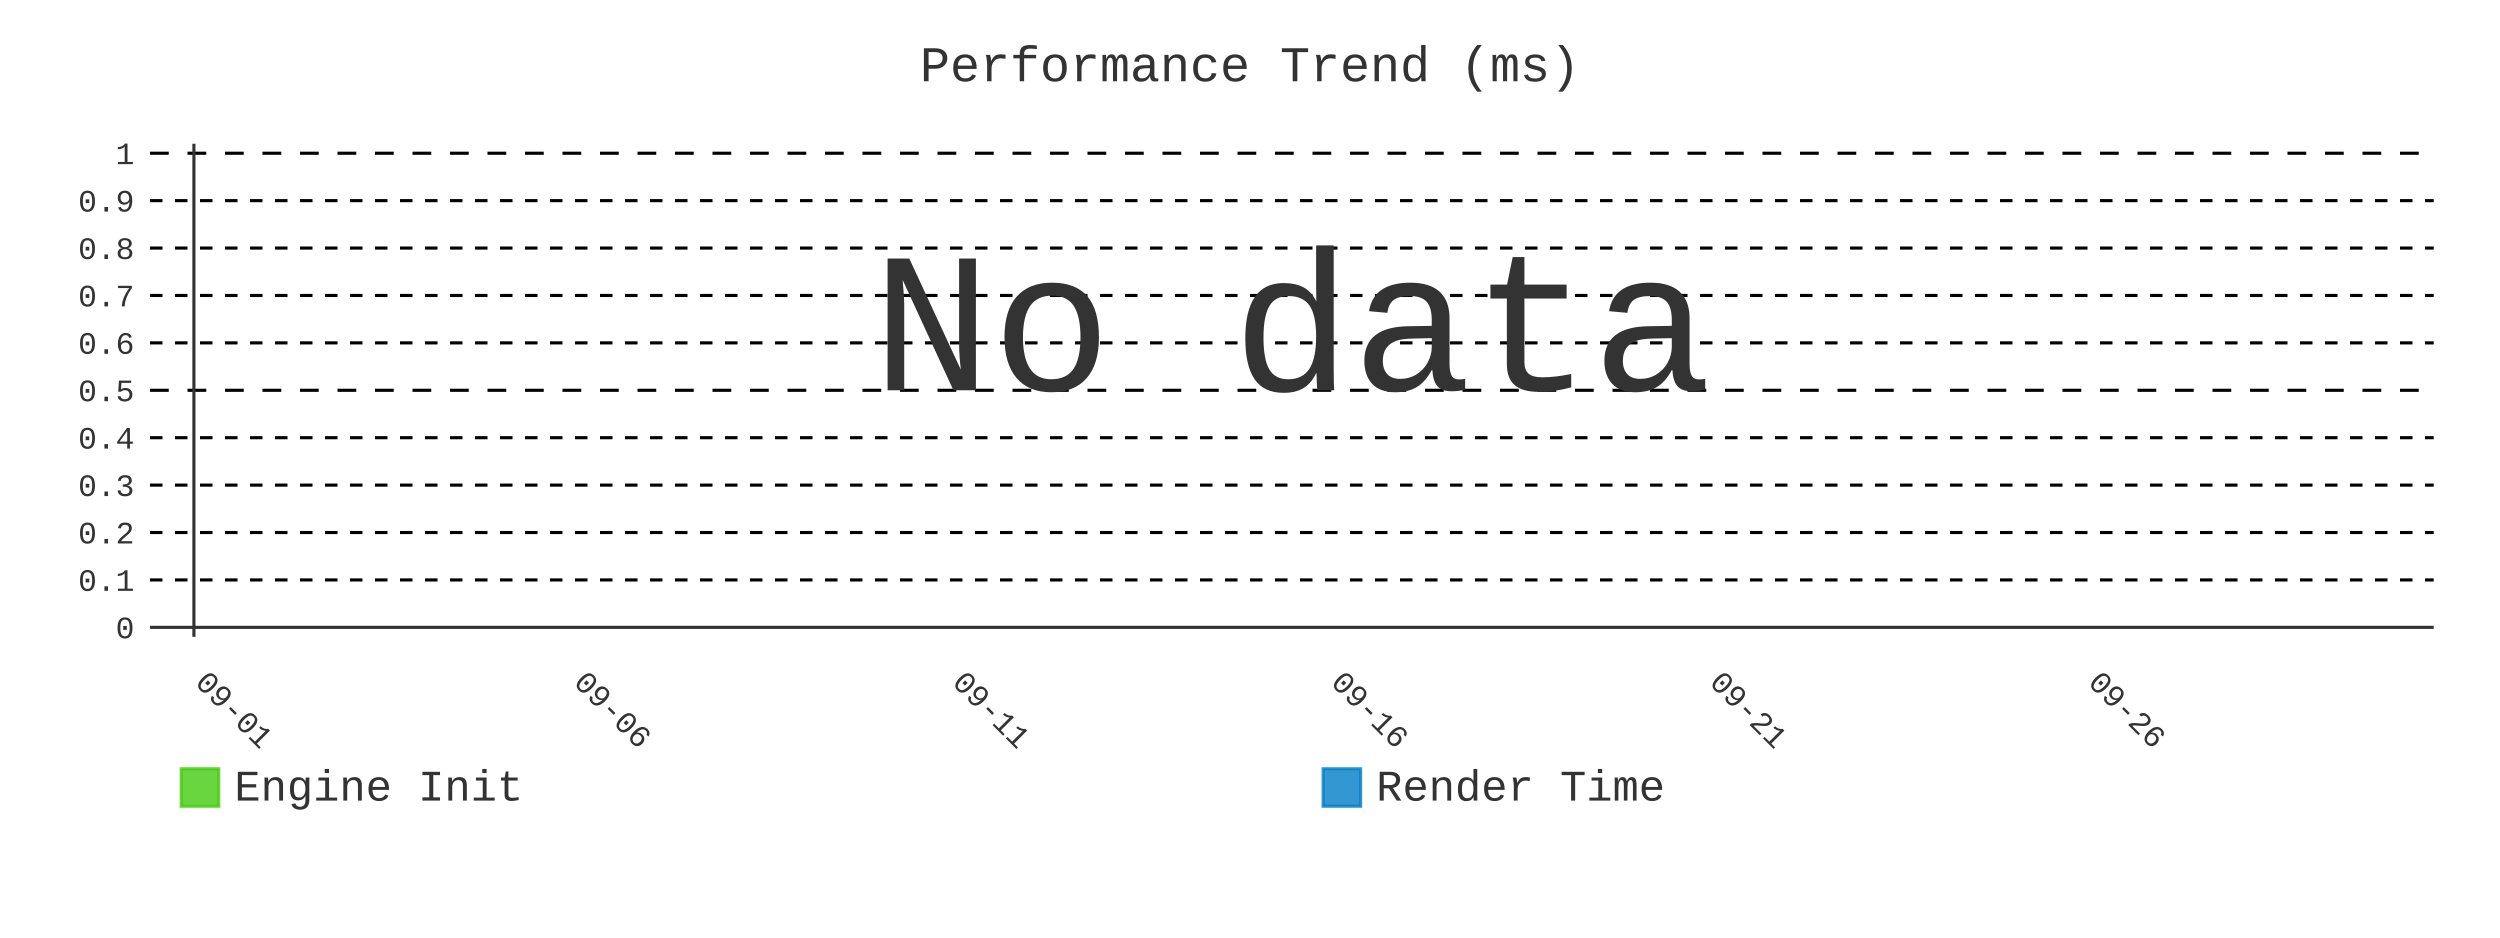
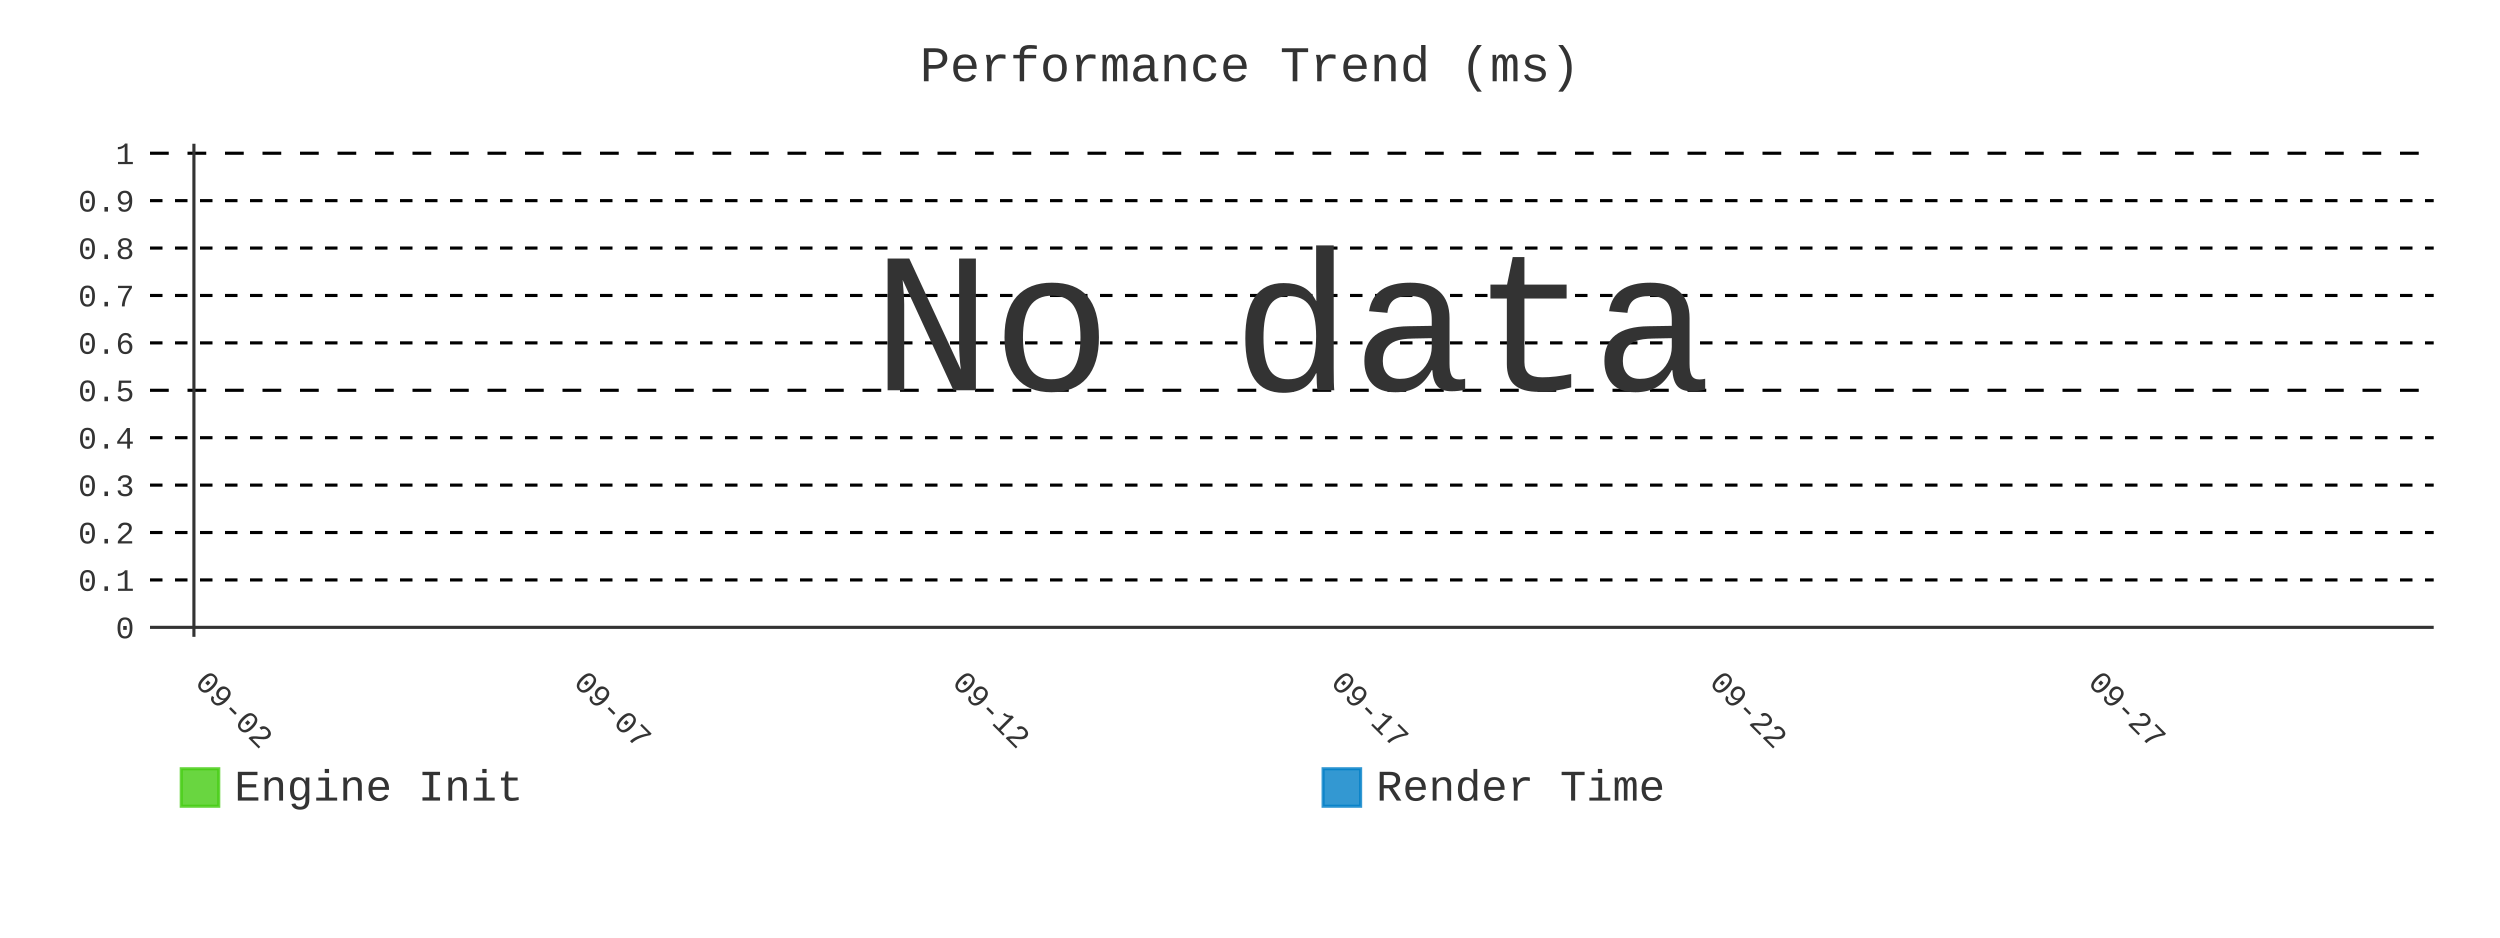
- <svg xmlns="http://www.w3.org/2000/svg" id="chart-8d5f8473-dd1a-4c59-bde2-edeeb5e53a44" class="pygal-chart" viewBox="0 0 800 300">
+ <svg xmlns="http://www.w3.org/2000/svg" id="chart-75d5a927-a1b2-4810-a2e1-af039596a514" class="pygal-chart" viewBox="0 0 800 300">
  <defs>
-     <style type="text/css">#chart-8d5f8473-dd1a-4c59-bde2-edeeb5e53a44{-webkit-user-select:none;-webkit-font-smoothing:antialiased;font-family:Consolas,"Liberation Mono",Menlo,Courier,monospace}#chart-8d5f8473-dd1a-4c59-bde2-edeeb5e53a44 .title{font-family:Consolas,"Liberation Mono",Menlo,Courier,monospace;font-size:16px}#chart-8d5f8473-dd1a-4c59-bde2-edeeb5e53a44 .legends .legend text{font-family:Consolas,"Liberation Mono",Menlo,Courier,monospace;font-size:14px}#chart-8d5f8473-dd1a-4c59-bde2-edeeb5e53a44 .axis text{font-family:Consolas,"Liberation Mono",Menlo,Courier,monospace;font-size:10px}#chart-8d5f8473-dd1a-4c59-bde2-edeeb5e53a44 .axis text.major{font-family:Consolas,"Liberation Mono",Menlo,Courier,monospace;font-size:10px}#chart-8d5f8473-dd1a-4c59-bde2-edeeb5e53a44 .text-overlay text.value{font-family:Consolas,"Liberation Mono",Menlo,Courier,monospace;font-size:16px}#chart-8d5f8473-dd1a-4c59-bde2-edeeb5e53a44 .text-overlay text.label{font-family:Consolas,"Liberation Mono",Menlo,Courier,monospace;font-size:10px}#chart-8d5f8473-dd1a-4c59-bde2-edeeb5e53a44 .tooltip{font-family:Consolas,"Liberation Mono",Menlo,Courier,monospace;font-size:14px}#chart-8d5f8473-dd1a-4c59-bde2-edeeb5e53a44 text.no_data{font-family:Consolas,"Liberation Mono",Menlo,Courier,monospace;font-size:64px}
- #chart-8d5f8473-dd1a-4c59-bde2-edeeb5e53a44{background-color:transparent}#chart-8d5f8473-dd1a-4c59-bde2-edeeb5e53a44 path,#chart-8d5f8473-dd1a-4c59-bde2-edeeb5e53a44 line,#chart-8d5f8473-dd1a-4c59-bde2-edeeb5e53a44 rect,#chart-8d5f8473-dd1a-4c59-bde2-edeeb5e53a44 circle{-webkit-transition:400ms;-moz-transition:400ms;transition:400ms}#chart-8d5f8473-dd1a-4c59-bde2-edeeb5e53a44 .graph &gt; .background{fill:transparent}#chart-8d5f8473-dd1a-4c59-bde2-edeeb5e53a44 .plot &gt; .background{fill:transparent}#chart-8d5f8473-dd1a-4c59-bde2-edeeb5e53a44 .graph{fill:#333}#chart-8d5f8473-dd1a-4c59-bde2-edeeb5e53a44 text.no_data{fill:#333}#chart-8d5f8473-dd1a-4c59-bde2-edeeb5e53a44 .title{fill:#333}#chart-8d5f8473-dd1a-4c59-bde2-edeeb5e53a44 .legends .legend text{fill:#333}#chart-8d5f8473-dd1a-4c59-bde2-edeeb5e53a44 .legends .legend:hover text{fill:#333}#chart-8d5f8473-dd1a-4c59-bde2-edeeb5e53a44 .axis .line{stroke:#333}#chart-8d5f8473-dd1a-4c59-bde2-edeeb5e53a44 .axis .guide.line{stroke:#666}#chart-8d5f8473-dd1a-4c59-bde2-edeeb5e53a44 .axis .major.line{stroke:#333}#chart-8d5f8473-dd1a-4c59-bde2-edeeb5e53a44 .axis text.major{fill:#333}#chart-8d5f8473-dd1a-4c59-bde2-edeeb5e53a44 .axis.y .guides:hover .guide.line,#chart-8d5f8473-dd1a-4c59-bde2-edeeb5e53a44 .line-graph .axis.x .guides:hover .guide.line,#chart-8d5f8473-dd1a-4c59-bde2-edeeb5e53a44 .stackedline-graph .axis.x .guides:hover .guide.line,#chart-8d5f8473-dd1a-4c59-bde2-edeeb5e53a44 .xy-graph .axis.x .guides:hover .guide.line{stroke:#333}#chart-8d5f8473-dd1a-4c59-bde2-edeeb5e53a44 .axis .guides:hover text{fill:#333}#chart-8d5f8473-dd1a-4c59-bde2-edeeb5e53a44 .reactive{fill-opacity:.8;stroke-opacity:.8;stroke-width:1}#chart-8d5f8473-dd1a-4c59-bde2-edeeb5e53a44 .ci{stroke:#333}#chart-8d5f8473-dd1a-4c59-bde2-edeeb5e53a44 .reactive.active,#chart-8d5f8473-dd1a-4c59-bde2-edeeb5e53a44 .active .reactive{fill-opacity:.9;stroke-opacity:.9;stroke-width:4}#chart-8d5f8473-dd1a-4c59-bde2-edeeb5e53a44 .ci .reactive.active{stroke-width:1.5}#chart-8d5f8473-dd1a-4c59-bde2-edeeb5e53a44 .series text{fill:#333}#chart-8d5f8473-dd1a-4c59-bde2-edeeb5e53a44 .tooltip rect{fill:transparent;stroke:#333;-webkit-transition:opacity 400ms;-moz-transition:opacity 400ms;transition:opacity 400ms}#chart-8d5f8473-dd1a-4c59-bde2-edeeb5e53a44 .tooltip .label{fill:#333}#chart-8d5f8473-dd1a-4c59-bde2-edeeb5e53a44 .tooltip .label{fill:#333}#chart-8d5f8473-dd1a-4c59-bde2-edeeb5e53a44 .tooltip .legend{font-size:.8em;fill:#666}#chart-8d5f8473-dd1a-4c59-bde2-edeeb5e53a44 .tooltip .x_label{font-size:.6em;fill:#333}#chart-8d5f8473-dd1a-4c59-bde2-edeeb5e53a44 .tooltip .xlink{font-size:.5em;text-decoration:underline}#chart-8d5f8473-dd1a-4c59-bde2-edeeb5e53a44 .tooltip .value{font-size:1.5em}#chart-8d5f8473-dd1a-4c59-bde2-edeeb5e53a44 .bound{font-size:.5em}#chart-8d5f8473-dd1a-4c59-bde2-edeeb5e53a44 .max-value{font-size:.75em;fill:#666}#chart-8d5f8473-dd1a-4c59-bde2-edeeb5e53a44 .map-element{fill:transparent;stroke:#666 !important}#chart-8d5f8473-dd1a-4c59-bde2-edeeb5e53a44 .map-element .reactive{fill-opacity:inherit;stroke-opacity:inherit}#chart-8d5f8473-dd1a-4c59-bde2-edeeb5e53a44 .color-0,#chart-8d5f8473-dd1a-4c59-bde2-edeeb5e53a44 .color-0 a:visited{stroke:#4c1;fill:#4c1}#chart-8d5f8473-dd1a-4c59-bde2-edeeb5e53a44 .color-1,#chart-8d5f8473-dd1a-4c59-bde2-edeeb5e53a44 .color-1 a:visited{stroke:#007ec6;fill:#007ec6}#chart-8d5f8473-dd1a-4c59-bde2-edeeb5e53a44 .text-overlay .color-0 text{fill:black}#chart-8d5f8473-dd1a-4c59-bde2-edeeb5e53a44 .text-overlay .color-1 text{fill:black}
- #chart-8d5f8473-dd1a-4c59-bde2-edeeb5e53a44 text.no_data{text-anchor:middle}#chart-8d5f8473-dd1a-4c59-bde2-edeeb5e53a44 .guide.line{fill:none}#chart-8d5f8473-dd1a-4c59-bde2-edeeb5e53a44 .centered{text-anchor:middle}#chart-8d5f8473-dd1a-4c59-bde2-edeeb5e53a44 .title{text-anchor:middle}#chart-8d5f8473-dd1a-4c59-bde2-edeeb5e53a44 .legends .legend text{fill-opacity:1}#chart-8d5f8473-dd1a-4c59-bde2-edeeb5e53a44 .axis.x text{text-anchor:middle}#chart-8d5f8473-dd1a-4c59-bde2-edeeb5e53a44 .axis.x:not(.web) text[transform]{text-anchor:start}#chart-8d5f8473-dd1a-4c59-bde2-edeeb5e53a44 .axis.x:not(.web) text[transform].backwards{text-anchor:end}#chart-8d5f8473-dd1a-4c59-bde2-edeeb5e53a44 .axis.y text{text-anchor:end}#chart-8d5f8473-dd1a-4c59-bde2-edeeb5e53a44 .axis.y text[transform].backwards{text-anchor:start}#chart-8d5f8473-dd1a-4c59-bde2-edeeb5e53a44 .axis.y2 text{text-anchor:start}#chart-8d5f8473-dd1a-4c59-bde2-edeeb5e53a44 .axis.y2 text[transform].backwards{text-anchor:end}#chart-8d5f8473-dd1a-4c59-bde2-edeeb5e53a44 .axis .guide.line{stroke-dasharray:4,4;stroke:black}#chart-8d5f8473-dd1a-4c59-bde2-edeeb5e53a44 .axis .major.guide.line{stroke-dasharray:6,6;stroke:black}#chart-8d5f8473-dd1a-4c59-bde2-edeeb5e53a44 .horizontal .axis.y .guide.line,#chart-8d5f8473-dd1a-4c59-bde2-edeeb5e53a44 .horizontal .axis.y2 .guide.line,#chart-8d5f8473-dd1a-4c59-bde2-edeeb5e53a44 .vertical .axis.x .guide.line{opacity:0}#chart-8d5f8473-dd1a-4c59-bde2-edeeb5e53a44 .horizontal .axis.always_show .guide.line,#chart-8d5f8473-dd1a-4c59-bde2-edeeb5e53a44 .vertical .axis.always_show .guide.line{opacity:1 !important}#chart-8d5f8473-dd1a-4c59-bde2-edeeb5e53a44 .axis.y .guides:hover .guide.line,#chart-8d5f8473-dd1a-4c59-bde2-edeeb5e53a44 .axis.y2 .guides:hover .guide.line,#chart-8d5f8473-dd1a-4c59-bde2-edeeb5e53a44 .axis.x .guides:hover .guide.line{opacity:1}#chart-8d5f8473-dd1a-4c59-bde2-edeeb5e53a44 .axis .guides:hover text{opacity:1}#chart-8d5f8473-dd1a-4c59-bde2-edeeb5e53a44 .nofill{fill:none}#chart-8d5f8473-dd1a-4c59-bde2-edeeb5e53a44 .subtle-fill{fill-opacity:.2}#chart-8d5f8473-dd1a-4c59-bde2-edeeb5e53a44 .dot{stroke-width:1px;fill-opacity:1;stroke-opacity:1}#chart-8d5f8473-dd1a-4c59-bde2-edeeb5e53a44 .dot.active{stroke-width:5px}#chart-8d5f8473-dd1a-4c59-bde2-edeeb5e53a44 .dot.negative{fill:transparent}#chart-8d5f8473-dd1a-4c59-bde2-edeeb5e53a44 text,#chart-8d5f8473-dd1a-4c59-bde2-edeeb5e53a44 tspan{stroke:none !important}#chart-8d5f8473-dd1a-4c59-bde2-edeeb5e53a44 .series text.active{opacity:1}#chart-8d5f8473-dd1a-4c59-bde2-edeeb5e53a44 .tooltip rect{fill-opacity:.95;stroke-width:.5}#chart-8d5f8473-dd1a-4c59-bde2-edeeb5e53a44 .tooltip text{fill-opacity:1}#chart-8d5f8473-dd1a-4c59-bde2-edeeb5e53a44 .showable{visibility:hidden}#chart-8d5f8473-dd1a-4c59-bde2-edeeb5e53a44 .showable.shown{visibility:visible}#chart-8d5f8473-dd1a-4c59-bde2-edeeb5e53a44 .gauge-background{fill:rgba(229,229,229,1);stroke:none}#chart-8d5f8473-dd1a-4c59-bde2-edeeb5e53a44 .bg-lines{stroke:transparent;stroke-width:2px}</style>
+     <style type="text/css">#chart-75d5a927-a1b2-4810-a2e1-af039596a514{-webkit-user-select:none;-webkit-font-smoothing:antialiased;font-family:Consolas,"Liberation Mono",Menlo,Courier,monospace}#chart-75d5a927-a1b2-4810-a2e1-af039596a514 .title{font-family:Consolas,"Liberation Mono",Menlo,Courier,monospace;font-size:16px}#chart-75d5a927-a1b2-4810-a2e1-af039596a514 .legends .legend text{font-family:Consolas,"Liberation Mono",Menlo,Courier,monospace;font-size:14px}#chart-75d5a927-a1b2-4810-a2e1-af039596a514 .axis text{font-family:Consolas,"Liberation Mono",Menlo,Courier,monospace;font-size:10px}#chart-75d5a927-a1b2-4810-a2e1-af039596a514 .axis text.major{font-family:Consolas,"Liberation Mono",Menlo,Courier,monospace;font-size:10px}#chart-75d5a927-a1b2-4810-a2e1-af039596a514 .text-overlay text.value{font-family:Consolas,"Liberation Mono",Menlo,Courier,monospace;font-size:16px}#chart-75d5a927-a1b2-4810-a2e1-af039596a514 .text-overlay text.label{font-family:Consolas,"Liberation Mono",Menlo,Courier,monospace;font-size:10px}#chart-75d5a927-a1b2-4810-a2e1-af039596a514 .tooltip{font-family:Consolas,"Liberation Mono",Menlo,Courier,monospace;font-size:14px}#chart-75d5a927-a1b2-4810-a2e1-af039596a514 text.no_data{font-family:Consolas,"Liberation Mono",Menlo,Courier,monospace;font-size:64px}
+ #chart-75d5a927-a1b2-4810-a2e1-af039596a514{background-color:transparent}#chart-75d5a927-a1b2-4810-a2e1-af039596a514 path,#chart-75d5a927-a1b2-4810-a2e1-af039596a514 line,#chart-75d5a927-a1b2-4810-a2e1-af039596a514 rect,#chart-75d5a927-a1b2-4810-a2e1-af039596a514 circle{-webkit-transition:400ms;-moz-transition:400ms;transition:400ms}#chart-75d5a927-a1b2-4810-a2e1-af039596a514 .graph &gt; .background{fill:transparent}#chart-75d5a927-a1b2-4810-a2e1-af039596a514 .plot &gt; .background{fill:transparent}#chart-75d5a927-a1b2-4810-a2e1-af039596a514 .graph{fill:#333}#chart-75d5a927-a1b2-4810-a2e1-af039596a514 text.no_data{fill:#333}#chart-75d5a927-a1b2-4810-a2e1-af039596a514 .title{fill:#333}#chart-75d5a927-a1b2-4810-a2e1-af039596a514 .legends .legend text{fill:#333}#chart-75d5a927-a1b2-4810-a2e1-af039596a514 .legends .legend:hover text{fill:#333}#chart-75d5a927-a1b2-4810-a2e1-af039596a514 .axis .line{stroke:#333}#chart-75d5a927-a1b2-4810-a2e1-af039596a514 .axis .guide.line{stroke:#666}#chart-75d5a927-a1b2-4810-a2e1-af039596a514 .axis .major.line{stroke:#333}#chart-75d5a927-a1b2-4810-a2e1-af039596a514 .axis text.major{fill:#333}#chart-75d5a927-a1b2-4810-a2e1-af039596a514 .axis.y .guides:hover .guide.line,#chart-75d5a927-a1b2-4810-a2e1-af039596a514 .line-graph .axis.x .guides:hover .guide.line,#chart-75d5a927-a1b2-4810-a2e1-af039596a514 .stackedline-graph .axis.x .guides:hover .guide.line,#chart-75d5a927-a1b2-4810-a2e1-af039596a514 .xy-graph .axis.x .guides:hover .guide.line{stroke:#333}#chart-75d5a927-a1b2-4810-a2e1-af039596a514 .axis .guides:hover text{fill:#333}#chart-75d5a927-a1b2-4810-a2e1-af039596a514 .reactive{fill-opacity:.8;stroke-opacity:.8;stroke-width:1}#chart-75d5a927-a1b2-4810-a2e1-af039596a514 .ci{stroke:#333}#chart-75d5a927-a1b2-4810-a2e1-af039596a514 .reactive.active,#chart-75d5a927-a1b2-4810-a2e1-af039596a514 .active .reactive{fill-opacity:.9;stroke-opacity:.9;stroke-width:4}#chart-75d5a927-a1b2-4810-a2e1-af039596a514 .ci .reactive.active{stroke-width:1.5}#chart-75d5a927-a1b2-4810-a2e1-af039596a514 .series text{fill:#333}#chart-75d5a927-a1b2-4810-a2e1-af039596a514 .tooltip rect{fill:transparent;stroke:#333;-webkit-transition:opacity 400ms;-moz-transition:opacity 400ms;transition:opacity 400ms}#chart-75d5a927-a1b2-4810-a2e1-af039596a514 .tooltip .label{fill:#333}#chart-75d5a927-a1b2-4810-a2e1-af039596a514 .tooltip .label{fill:#333}#chart-75d5a927-a1b2-4810-a2e1-af039596a514 .tooltip .legend{font-size:.8em;fill:#666}#chart-75d5a927-a1b2-4810-a2e1-af039596a514 .tooltip .x_label{font-size:.6em;fill:#333}#chart-75d5a927-a1b2-4810-a2e1-af039596a514 .tooltip .xlink{font-size:.5em;text-decoration:underline}#chart-75d5a927-a1b2-4810-a2e1-af039596a514 .tooltip .value{font-size:1.5em}#chart-75d5a927-a1b2-4810-a2e1-af039596a514 .bound{font-size:.5em}#chart-75d5a927-a1b2-4810-a2e1-af039596a514 .max-value{font-size:.75em;fill:#666}#chart-75d5a927-a1b2-4810-a2e1-af039596a514 .map-element{fill:transparent;stroke:#666 !important}#chart-75d5a927-a1b2-4810-a2e1-af039596a514 .map-element .reactive{fill-opacity:inherit;stroke-opacity:inherit}#chart-75d5a927-a1b2-4810-a2e1-af039596a514 .color-0,#chart-75d5a927-a1b2-4810-a2e1-af039596a514 .color-0 a:visited{stroke:#4c1;fill:#4c1}#chart-75d5a927-a1b2-4810-a2e1-af039596a514 .color-1,#chart-75d5a927-a1b2-4810-a2e1-af039596a514 .color-1 a:visited{stroke:#007ec6;fill:#007ec6}#chart-75d5a927-a1b2-4810-a2e1-af039596a514 .text-overlay .color-0 text{fill:black}#chart-75d5a927-a1b2-4810-a2e1-af039596a514 .text-overlay .color-1 text{fill:black}
+ #chart-75d5a927-a1b2-4810-a2e1-af039596a514 text.no_data{text-anchor:middle}#chart-75d5a927-a1b2-4810-a2e1-af039596a514 .guide.line{fill:none}#chart-75d5a927-a1b2-4810-a2e1-af039596a514 .centered{text-anchor:middle}#chart-75d5a927-a1b2-4810-a2e1-af039596a514 .title{text-anchor:middle}#chart-75d5a927-a1b2-4810-a2e1-af039596a514 .legends .legend text{fill-opacity:1}#chart-75d5a927-a1b2-4810-a2e1-af039596a514 .axis.x text{text-anchor:middle}#chart-75d5a927-a1b2-4810-a2e1-af039596a514 .axis.x:not(.web) text[transform]{text-anchor:start}#chart-75d5a927-a1b2-4810-a2e1-af039596a514 .axis.x:not(.web) text[transform].backwards{text-anchor:end}#chart-75d5a927-a1b2-4810-a2e1-af039596a514 .axis.y text{text-anchor:end}#chart-75d5a927-a1b2-4810-a2e1-af039596a514 .axis.y text[transform].backwards{text-anchor:start}#chart-75d5a927-a1b2-4810-a2e1-af039596a514 .axis.y2 text{text-anchor:start}#chart-75d5a927-a1b2-4810-a2e1-af039596a514 .axis.y2 text[transform].backwards{text-anchor:end}#chart-75d5a927-a1b2-4810-a2e1-af039596a514 .axis .guide.line{stroke-dasharray:4,4;stroke:black}#chart-75d5a927-a1b2-4810-a2e1-af039596a514 .axis .major.guide.line{stroke-dasharray:6,6;stroke:black}#chart-75d5a927-a1b2-4810-a2e1-af039596a514 .horizontal .axis.y .guide.line,#chart-75d5a927-a1b2-4810-a2e1-af039596a514 .horizontal .axis.y2 .guide.line,#chart-75d5a927-a1b2-4810-a2e1-af039596a514 .vertical .axis.x .guide.line{opacity:0}#chart-75d5a927-a1b2-4810-a2e1-af039596a514 .horizontal .axis.always_show .guide.line,#chart-75d5a927-a1b2-4810-a2e1-af039596a514 .vertical .axis.always_show .guide.line{opacity:1 !important}#chart-75d5a927-a1b2-4810-a2e1-af039596a514 .axis.y .guides:hover .guide.line,#chart-75d5a927-a1b2-4810-a2e1-af039596a514 .axis.y2 .guides:hover .guide.line,#chart-75d5a927-a1b2-4810-a2e1-af039596a514 .axis.x .guides:hover .guide.line{opacity:1}#chart-75d5a927-a1b2-4810-a2e1-af039596a514 .axis .guides:hover text{opacity:1}#chart-75d5a927-a1b2-4810-a2e1-af039596a514 .nofill{fill:none}#chart-75d5a927-a1b2-4810-a2e1-af039596a514 .subtle-fill{fill-opacity:.2}#chart-75d5a927-a1b2-4810-a2e1-af039596a514 .dot{stroke-width:1px;fill-opacity:1;stroke-opacity:1}#chart-75d5a927-a1b2-4810-a2e1-af039596a514 .dot.active{stroke-width:5px}#chart-75d5a927-a1b2-4810-a2e1-af039596a514 .dot.negative{fill:transparent}#chart-75d5a927-a1b2-4810-a2e1-af039596a514 text,#chart-75d5a927-a1b2-4810-a2e1-af039596a514 tspan{stroke:none !important}#chart-75d5a927-a1b2-4810-a2e1-af039596a514 .series text.active{opacity:1}#chart-75d5a927-a1b2-4810-a2e1-af039596a514 .tooltip rect{fill-opacity:.95;stroke-width:.5}#chart-75d5a927-a1b2-4810-a2e1-af039596a514 .tooltip text{fill-opacity:1}#chart-75d5a927-a1b2-4810-a2e1-af039596a514 .showable{visibility:hidden}#chart-75d5a927-a1b2-4810-a2e1-af039596a514 .showable.shown{visibility:visible}#chart-75d5a927-a1b2-4810-a2e1-af039596a514 .gauge-background{fill:rgba(229,229,229,1);stroke:none}#chart-75d5a927-a1b2-4810-a2e1-af039596a514 .bg-lines{stroke:transparent;stroke-width:2px}</style>
  </defs>
  <g class="graph line-graph vertical">
    <rect x="0" y="0" width="800" height="300" class="background" />
    <g transform="translate(48, 46)" class="plot">
      <rect x="0" y="0" width="730.787" height="157.787" class="background" />
      <g class="axis y always_show">
        <g class="guides">
          <path d="M0 154.752 h730.787" class="axis major line" />
          <text x="-5" y="158.252" class="major">0</text>
        </g>
        <g class="guides">
          <path d="M0 139.581 h730.787" class="guide line" />
          <text x="-5" y="143.081" class="">0.1</text>
        </g>
        <g class="guides">
          <path d="M0 124.409 h730.787" class="guide line" />
          <text x="-5" y="127.909" class="">0.2</text>
        </g>
        <g class="guides">
          <path d="M0 109.237 h730.787" class="guide line" />
          <text x="-5" y="112.737" class="">0.3</text>
        </g>
        <g class="guides">
          <path d="M0 94.065 h730.787" class="guide line" />
          <text x="-5" y="97.565" class="">0.4</text>
        </g>
        <g class="guides">
          <path d="M0 78.893 h730.787" class="major guide line" />
          <text x="-5" y="82.393" class="major">0.5</text>
        </g>
        <g class="guides">
          <path d="M0 63.722 h730.787" class="guide line" />
          <text x="-5" y="67.222" class="">0.6</text>
        </g>
        <g class="guides">
          <path d="M0 48.55 h730.787" class="guide line" />
          <text x="-5" y="52.05" class="">0.7</text>
        </g>
        <g class="guides">
          <path d="M0 33.378 h730.787" class="guide line" />
          <text x="-5" y="36.878" class="">0.8</text>
        </g>
        <g class="guides">
          <path d="M0 18.206 h730.787" class="guide line" />
          <text x="-5" y="21.706" class="">0.9</text>
        </g>
        <g class="guides">
          <path d="M0 3.034 h730.787" class="major guide line" />
          <text x="-5" y="6.534" class="major">1</text>
        </g>
      </g>
      <g class="axis x">
        <g class="guides">
          <path d="M14.054 0 v157.787" class="major line" />
-           <text x="14.054" y="172.787" class="major" transform="rotate(45 14.05359 172.7868)">09-01</text>
+           <text x="14.054" y="172.787" class="major" transform="rotate(45 14.05359 172.7868)">09-02</text>
        </g>
        <g class="guides">
          <path d="M135.205 0 v157.787" class="major guide line" />
-           <text x="135.205" y="172.787" class="major" transform="rotate(45 135.2052 172.7868)">09-06</text>
+           <text x="135.205" y="172.787" class="major" transform="rotate(45 135.2052 172.7868)">09-07</text>
        </g>
        <g class="guides">
          <path d="M256.357 0 v157.787" class="major guide line" />
-           <text x="256.357" y="172.787" class="major" transform="rotate(45 256.3569 172.7868)">09-11</text>
+           <text x="256.357" y="172.787" class="major" transform="rotate(45 256.3569 172.7868)">09-12</text>
        </g>
        <g class="guides">
          <path d="M377.509 0 v157.787" class="major guide line" />
-           <text x="377.509" y="172.787" class="major" transform="rotate(45 377.5086 172.7868)">09-16</text>
+           <text x="377.509" y="172.787" class="major" transform="rotate(45 377.5086 172.7868)">09-17</text>
        </g>
        <g class="guides">
          <path d="M498.66 0 v157.787" class="major guide line" />
-           <text x="498.66" y="172.787" class="major" transform="rotate(45 498.6602 172.7868)">09-21</text>
+           <text x="498.66" y="172.787" class="major" transform="rotate(45 498.6602 172.7868)">09-22</text>
        </g>
        <g class="guides">
          <path d="M619.812 0 v157.787" class="major guide line" />
-           <text x="619.812" y="172.787" class="major" transform="rotate(45 619.8119 172.7868)">09-26</text>
+           <text x="619.812" y="172.787" class="major" transform="rotate(45 619.8119 172.7868)">09-27</text>
        </g>
      </g>
    </g>
    <g class="titles">
      <text x="400.0" y="26" class="title plot_title">Performance Trend (ms)</text>
    </g>
    <g transform="translate(48, 46)" class="plot overlay" />
    <g transform="translate(48, 46)" class="plot text-overlay">
      <text x="365.393" y="78.893" class="no_data">No data</text>
    </g>
    <g transform="translate(48, 46)" class="plot tooltip-overlay">
      <g transform="translate(0 0)" style="opacity: 0" class="tooltip">
        <rect rx="0" ry="0" width="0" height="0" class="tooltip-box" />
        <g class="text" />
      </g>
    </g>
    <g transform="translate(58, 245)" class="legends">
      <g id="activate-serie-0" class="legend reactive activate-serie">
        <rect x="0.0" y="1.0" width="12" height="12" class="color-0 reactive" />
        <text x="17.0" y="11.2">Engine Init</text>
      </g>
      <g id="activate-serie-1" class="legend reactive activate-serie">
        <rect x="365.393" y="1.0" width="12" height="12" class="color-1 reactive" />
        <text x="382.393" y="11.2">Render Time</text>
      </g>
    </g>
  </g>
</svg>
